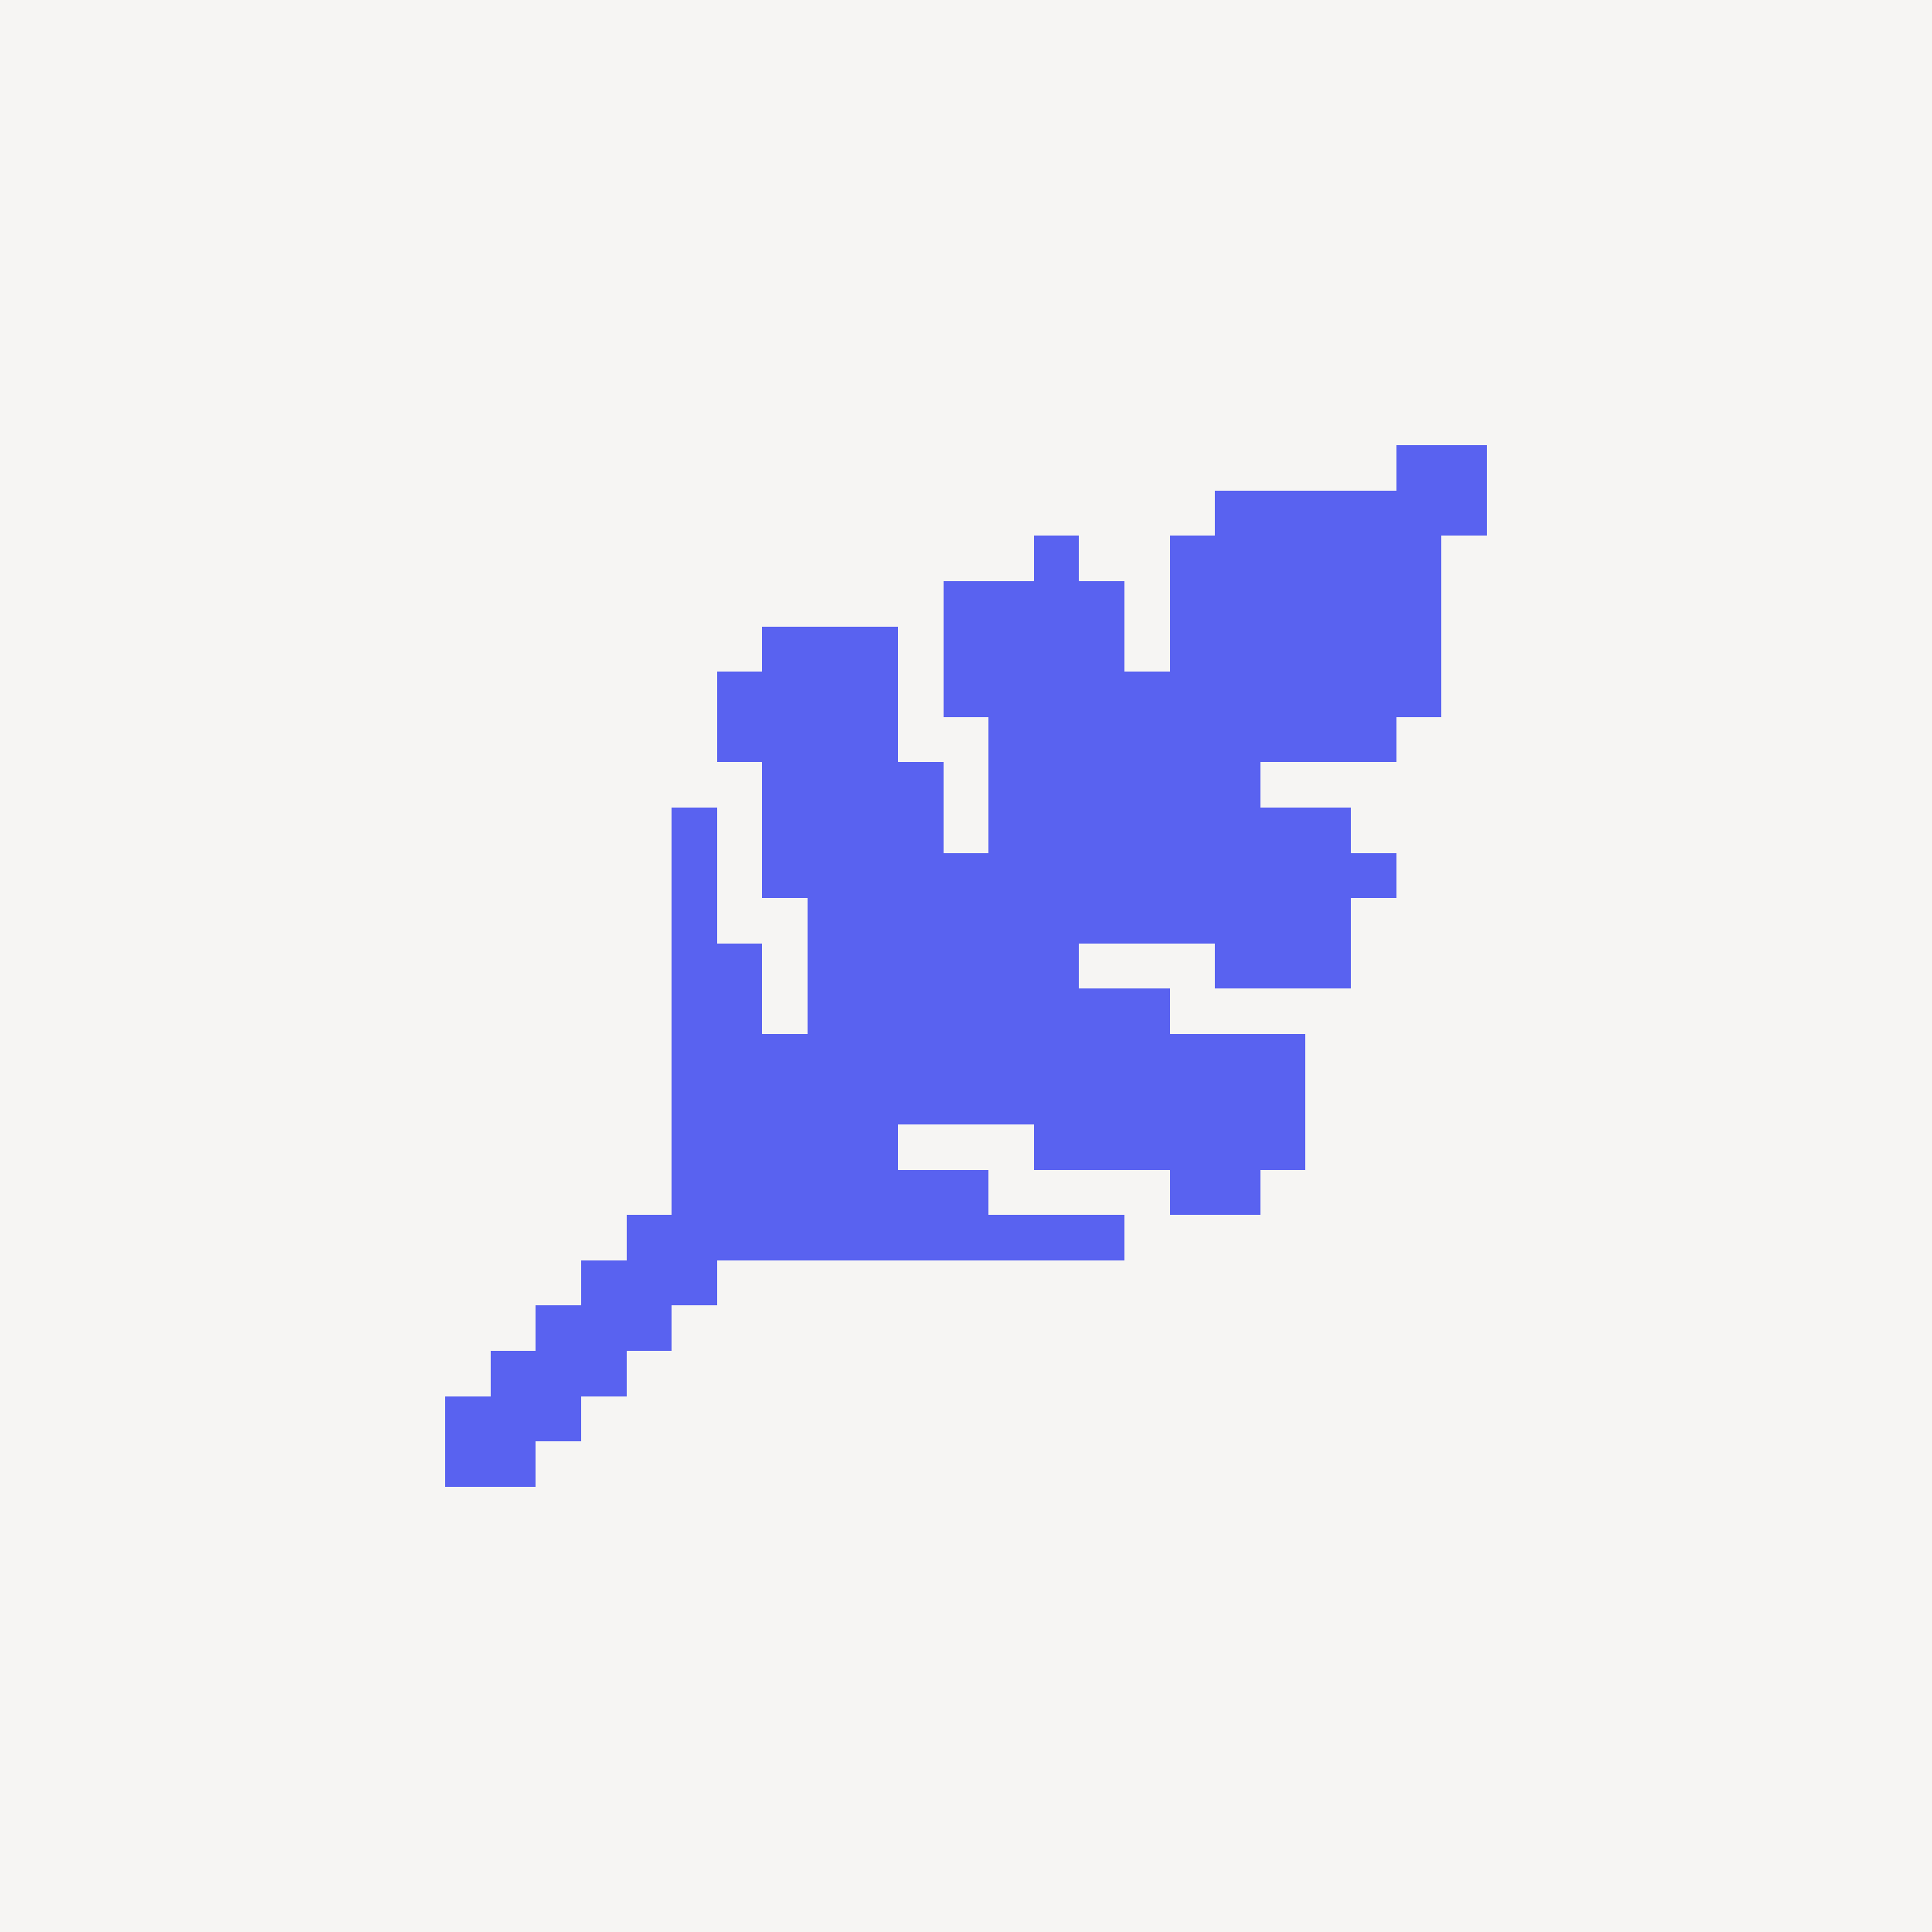
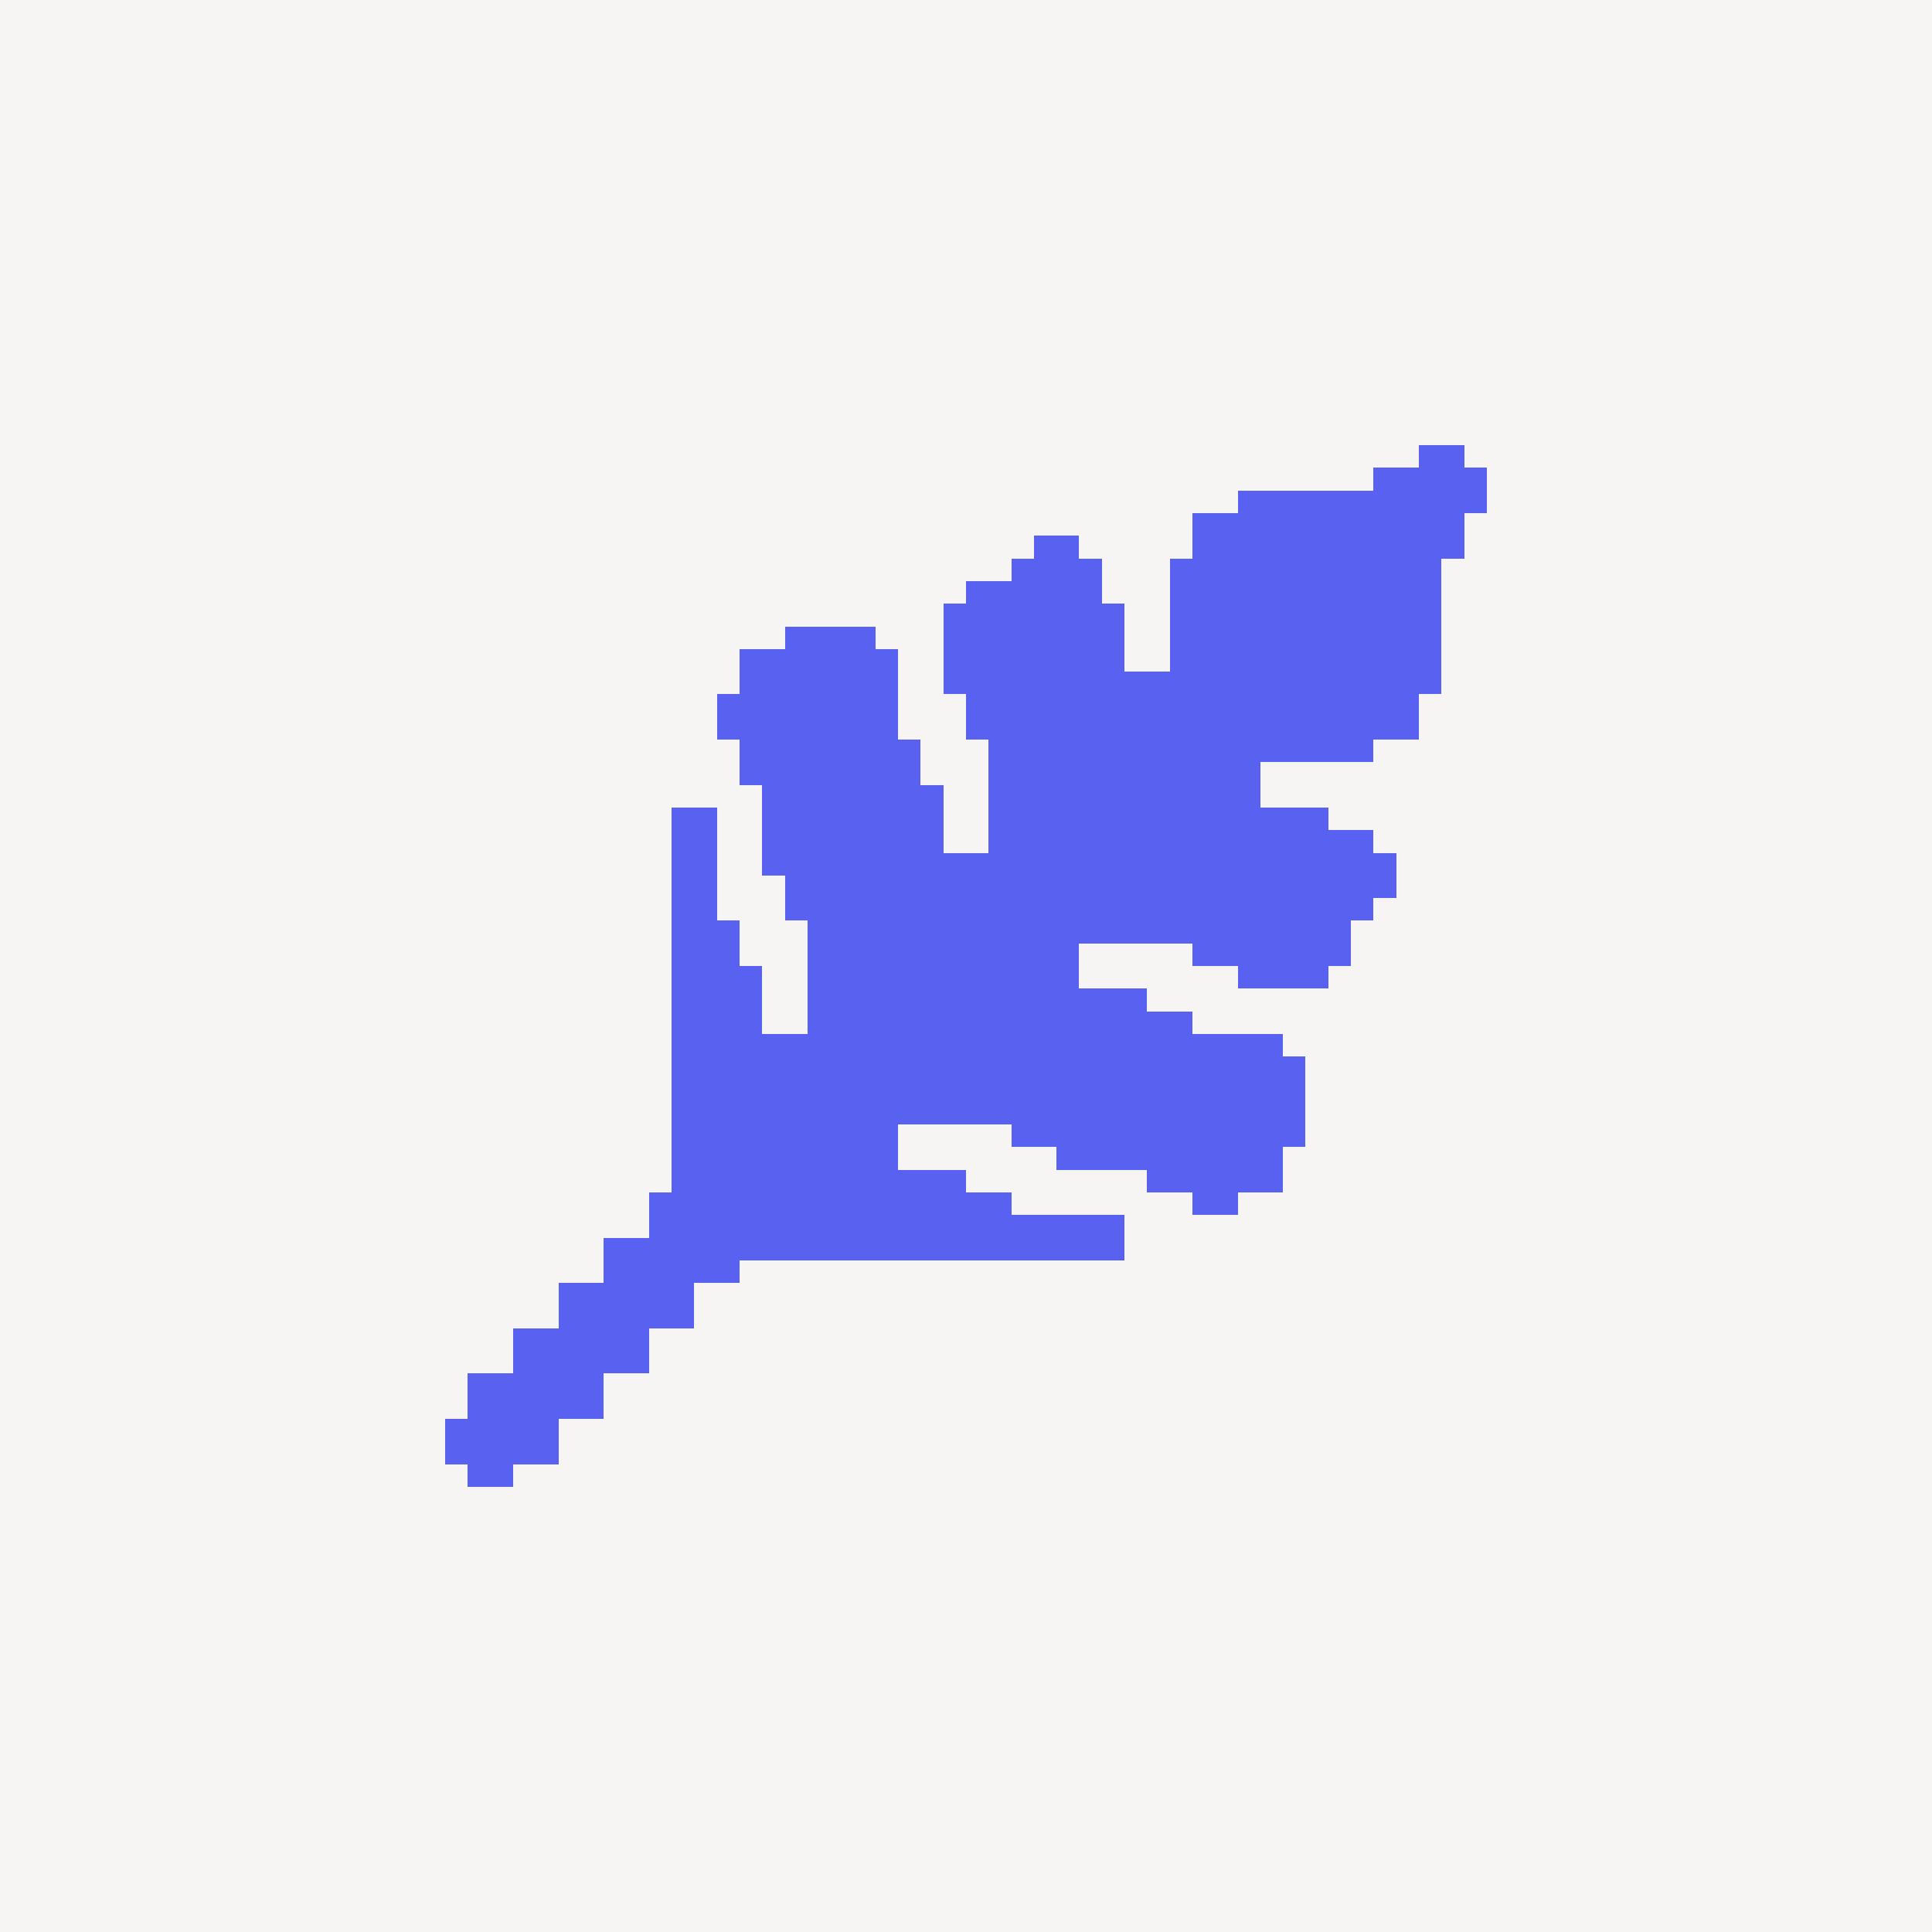
<svg xmlns="http://www.w3.org/2000/svg" width="512" height="512" viewBox="0 0 512 512" role="img" aria-labelledby="title desc">
  <defs />
  <rect width="512" height="512" fill="#F6F5F3" />
-   <path class="symbol" d="M370 118 H394 V130 H370 Z M322 130 H394 V142 H322 Z M274 142 H286 V154 H274 Z M310 142 H382 V154 H310 Z M250 154 H298 V166 H250 Z M310 154 H382 V166 H310 Z M202 166 H238 V178 H202 Z M250 166 H298 V178 H250 Z M310 166 H382 V178 H310 Z M190 178 H238 V190 H190 Z M250 178 H382 V190 H250 Z M190 190 H238 V202 H190 Z M262 190 H370 V202 H262 Z M202 202 H250 V214 H202 Z M262 202 H334 V214 H262 Z M178 214 H190 V226 H178 Z M202 214 H250 V226 H202 Z M262 214 H358 V226 H262 Z M178 226 H190 V238 H178 Z M202 226 H370 V238 H202 Z M178 238 H190 V250 H178 Z M214 238 H358 V250 H214 Z M178 250 H202 V262 H178 Z M214 250 H286 V262 H214 Z M322 250 H358 V262 H322 Z M178 262 H202 V274 H178 Z M214 262 H310 V274 H214 Z M178 274 H346 V286 H178 Z M178 286 H346 V298 H178 Z M178 298 H238 V310 H178 Z M274 298 H346 V310 H274 Z M178 310 H262 V322 H178 Z M310 310 H334 V322 H310 Z M166 322 H298 V334 H166 Z M154 334 H190 V346 H154 Z M142 346 H178 V358 H142 Z M130 358 H166 V370 H130 Z M118 370 H154 V382 H118 Z M118 382 H142 V394 H118 Z" fill="#5962F0" shape-rendering="crispEdges" />
+   <path class="symbol" d="M364 124 H376 V118 H388 V124 H394 V136 H388 V148 H382 V184 H376 V196 H364 V202 H334 V214 H352 V220 H364 V226 H370 V238 H364 V244 H358 V256 H352 V262 H328 V256 H316 V250 H286 V262 H304 V268 H316 V274 H340 V280 H346 V304 H340 V316 H328 V322 H316 V316 H304 V310 H280 V304 H268 V298 H238 V310 H256 V316 H268 V322 H298 V334 H196 V340 H184 V352 H172 V364 H160 V376 H148 V388 H136 V394 H124 V388 H118 V376 H124 V364 H136 V352 H148 V340 H160 V328 H172 V316 H178 V214 H190 V244 H196 V256 H202 V274 H214 V244 H208 V232 H202 V208 H196 V196 H190 V184 H196 V172 H208 V166 H232 V172 H238 V196 H244 V208 H250 V226 H262 V196 H256 V184 H250 V160 H256 V154 H268 V148 H274 V142 H286 V148 H292 V160 H298 V178 H310 V148 H316 V136 H328 V130 H364 Z" fill="#5962F0" shape-rendering="crispEdges" />
</svg>
